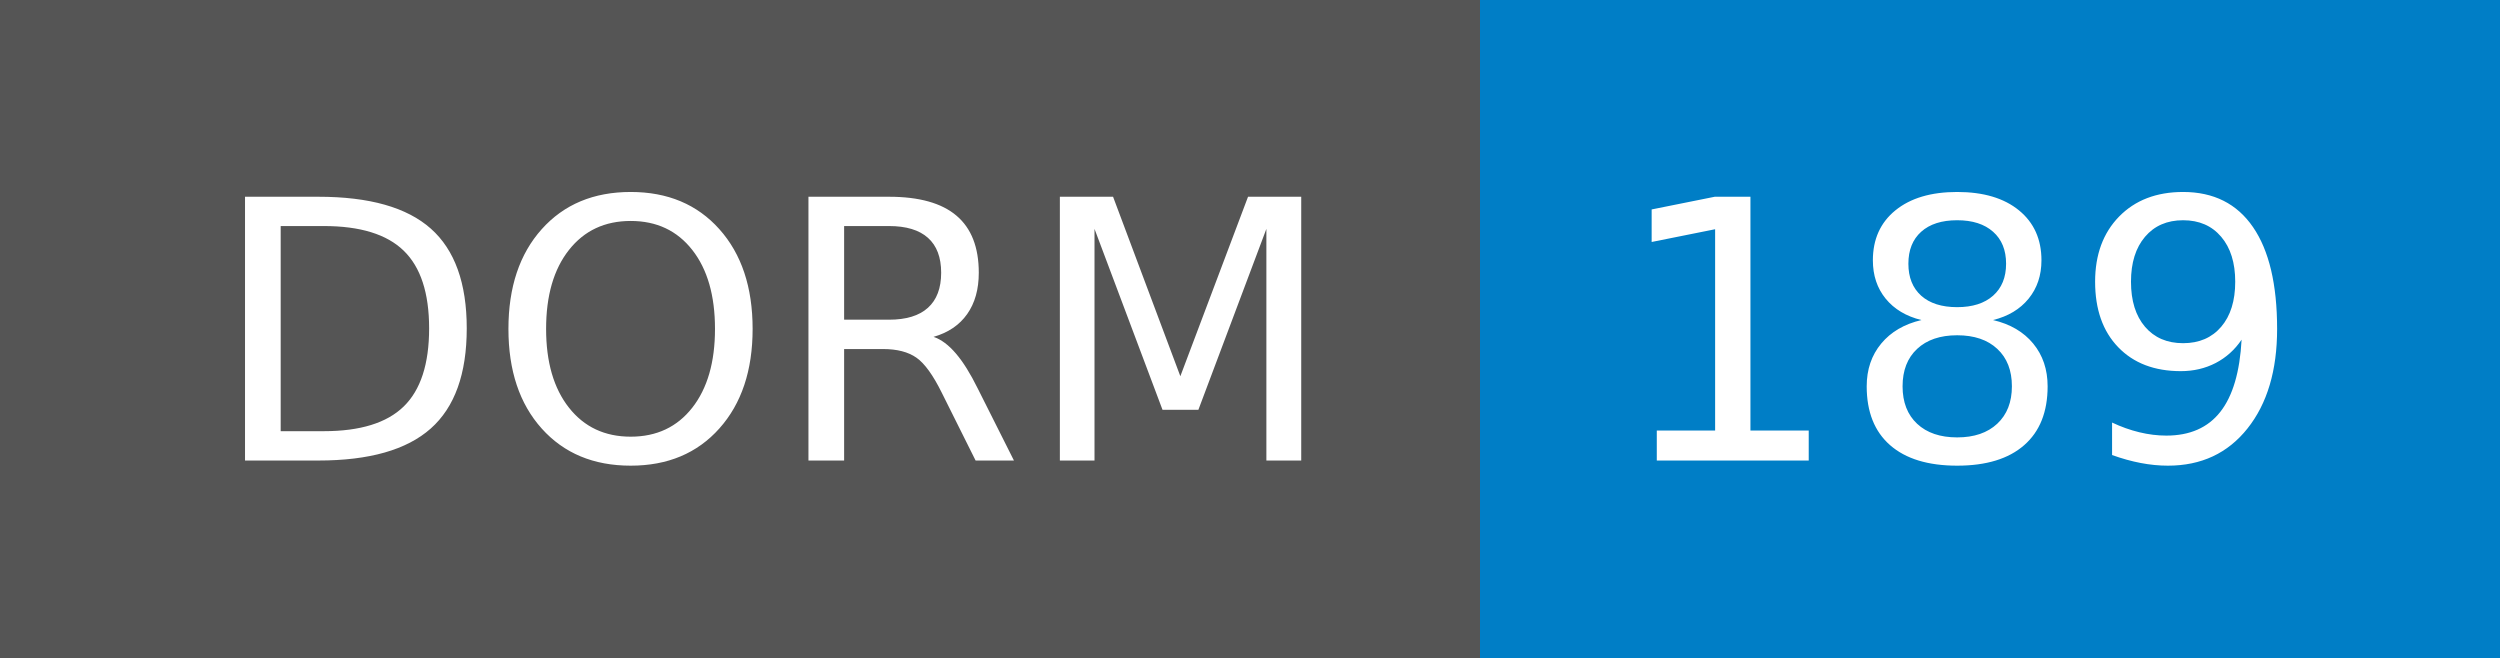
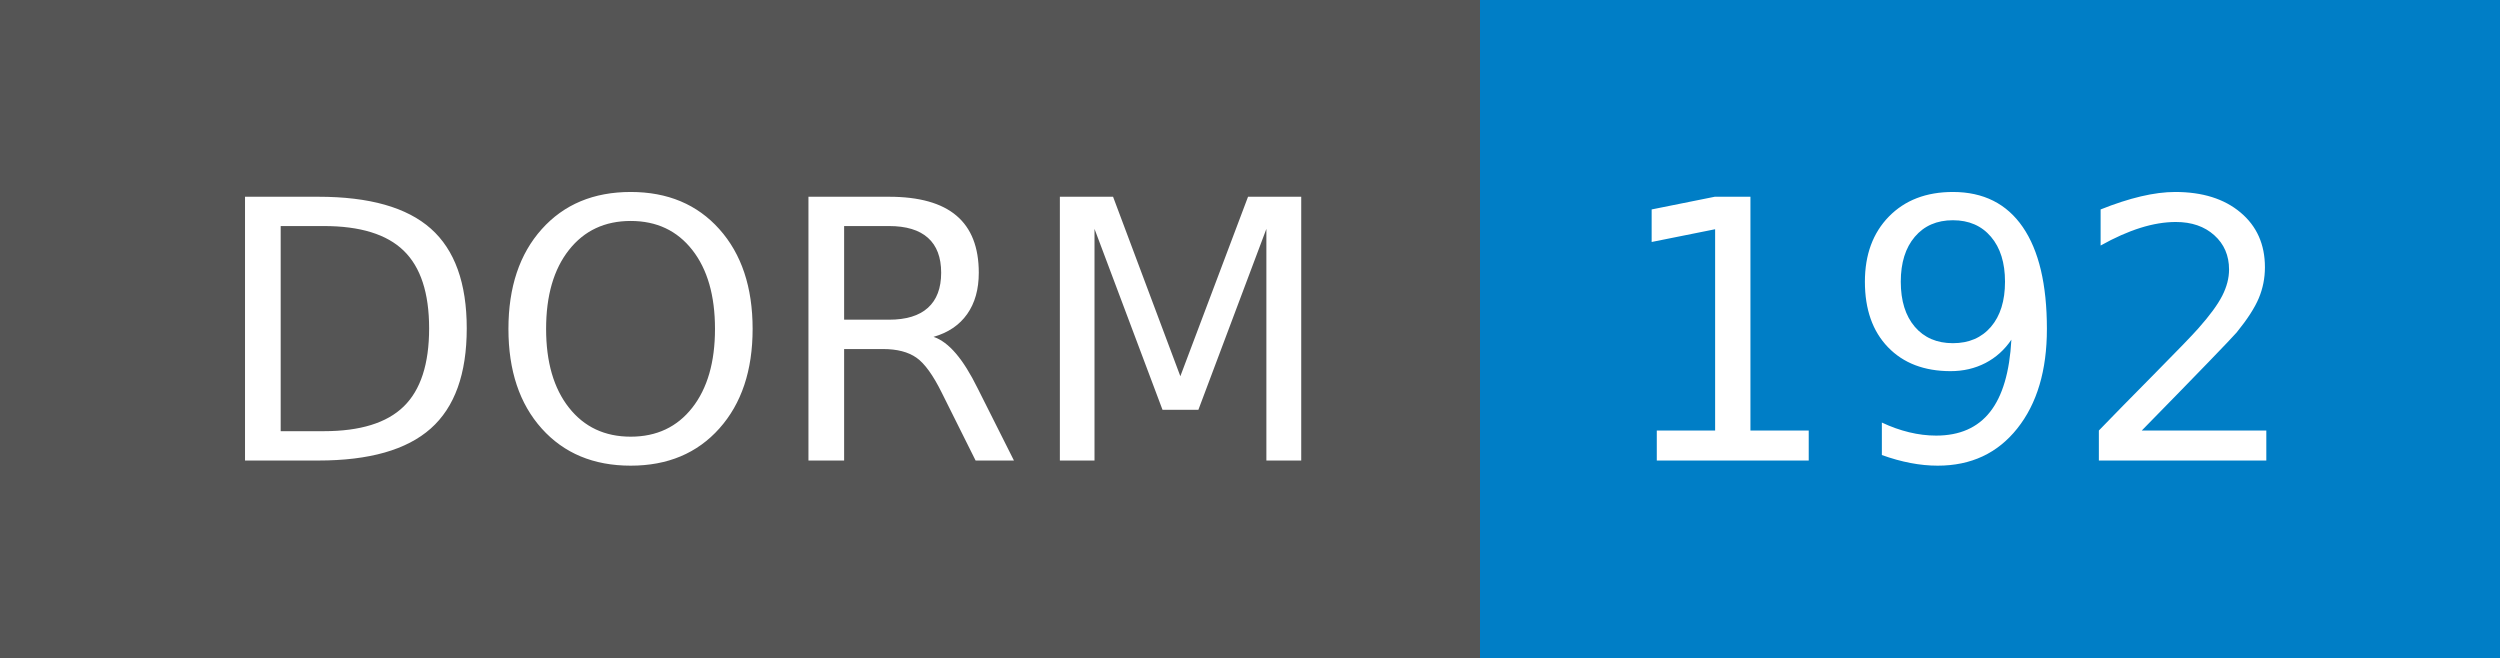
- <svg xmlns="http://www.w3.org/2000/svg" width="76" height="20" role="img" aria-label="DORM: 189">
+ <svg xmlns="http://www.w3.org/2000/svg" width="76" height="20" role="img" aria-label="DORM: 192">
  <g shape-rendering="crispEdges">
    <rect width="45" height="20" fill="#555" />
    <rect x="45" width="31" height="20" fill="#007ec6" />
  </g>
  <g fill="#fff" text-anchor="middle" font-family="Verdana,Geneva,DejaVu Sans,sans-serif" text-rendering="geometricPrecision" font-size="110">
    <text x="235" y="140" transform="scale(.1)" fill="#fff" textLength="350">DORM</text>
-     <text x="595" y="140" transform="scale(.1)" fill="#fff" textLength="210">189</text>
+     <text x="595" y="140" transform="scale(.1)" fill="#fff" textLength="210">192</text>
  </g>
</svg>
